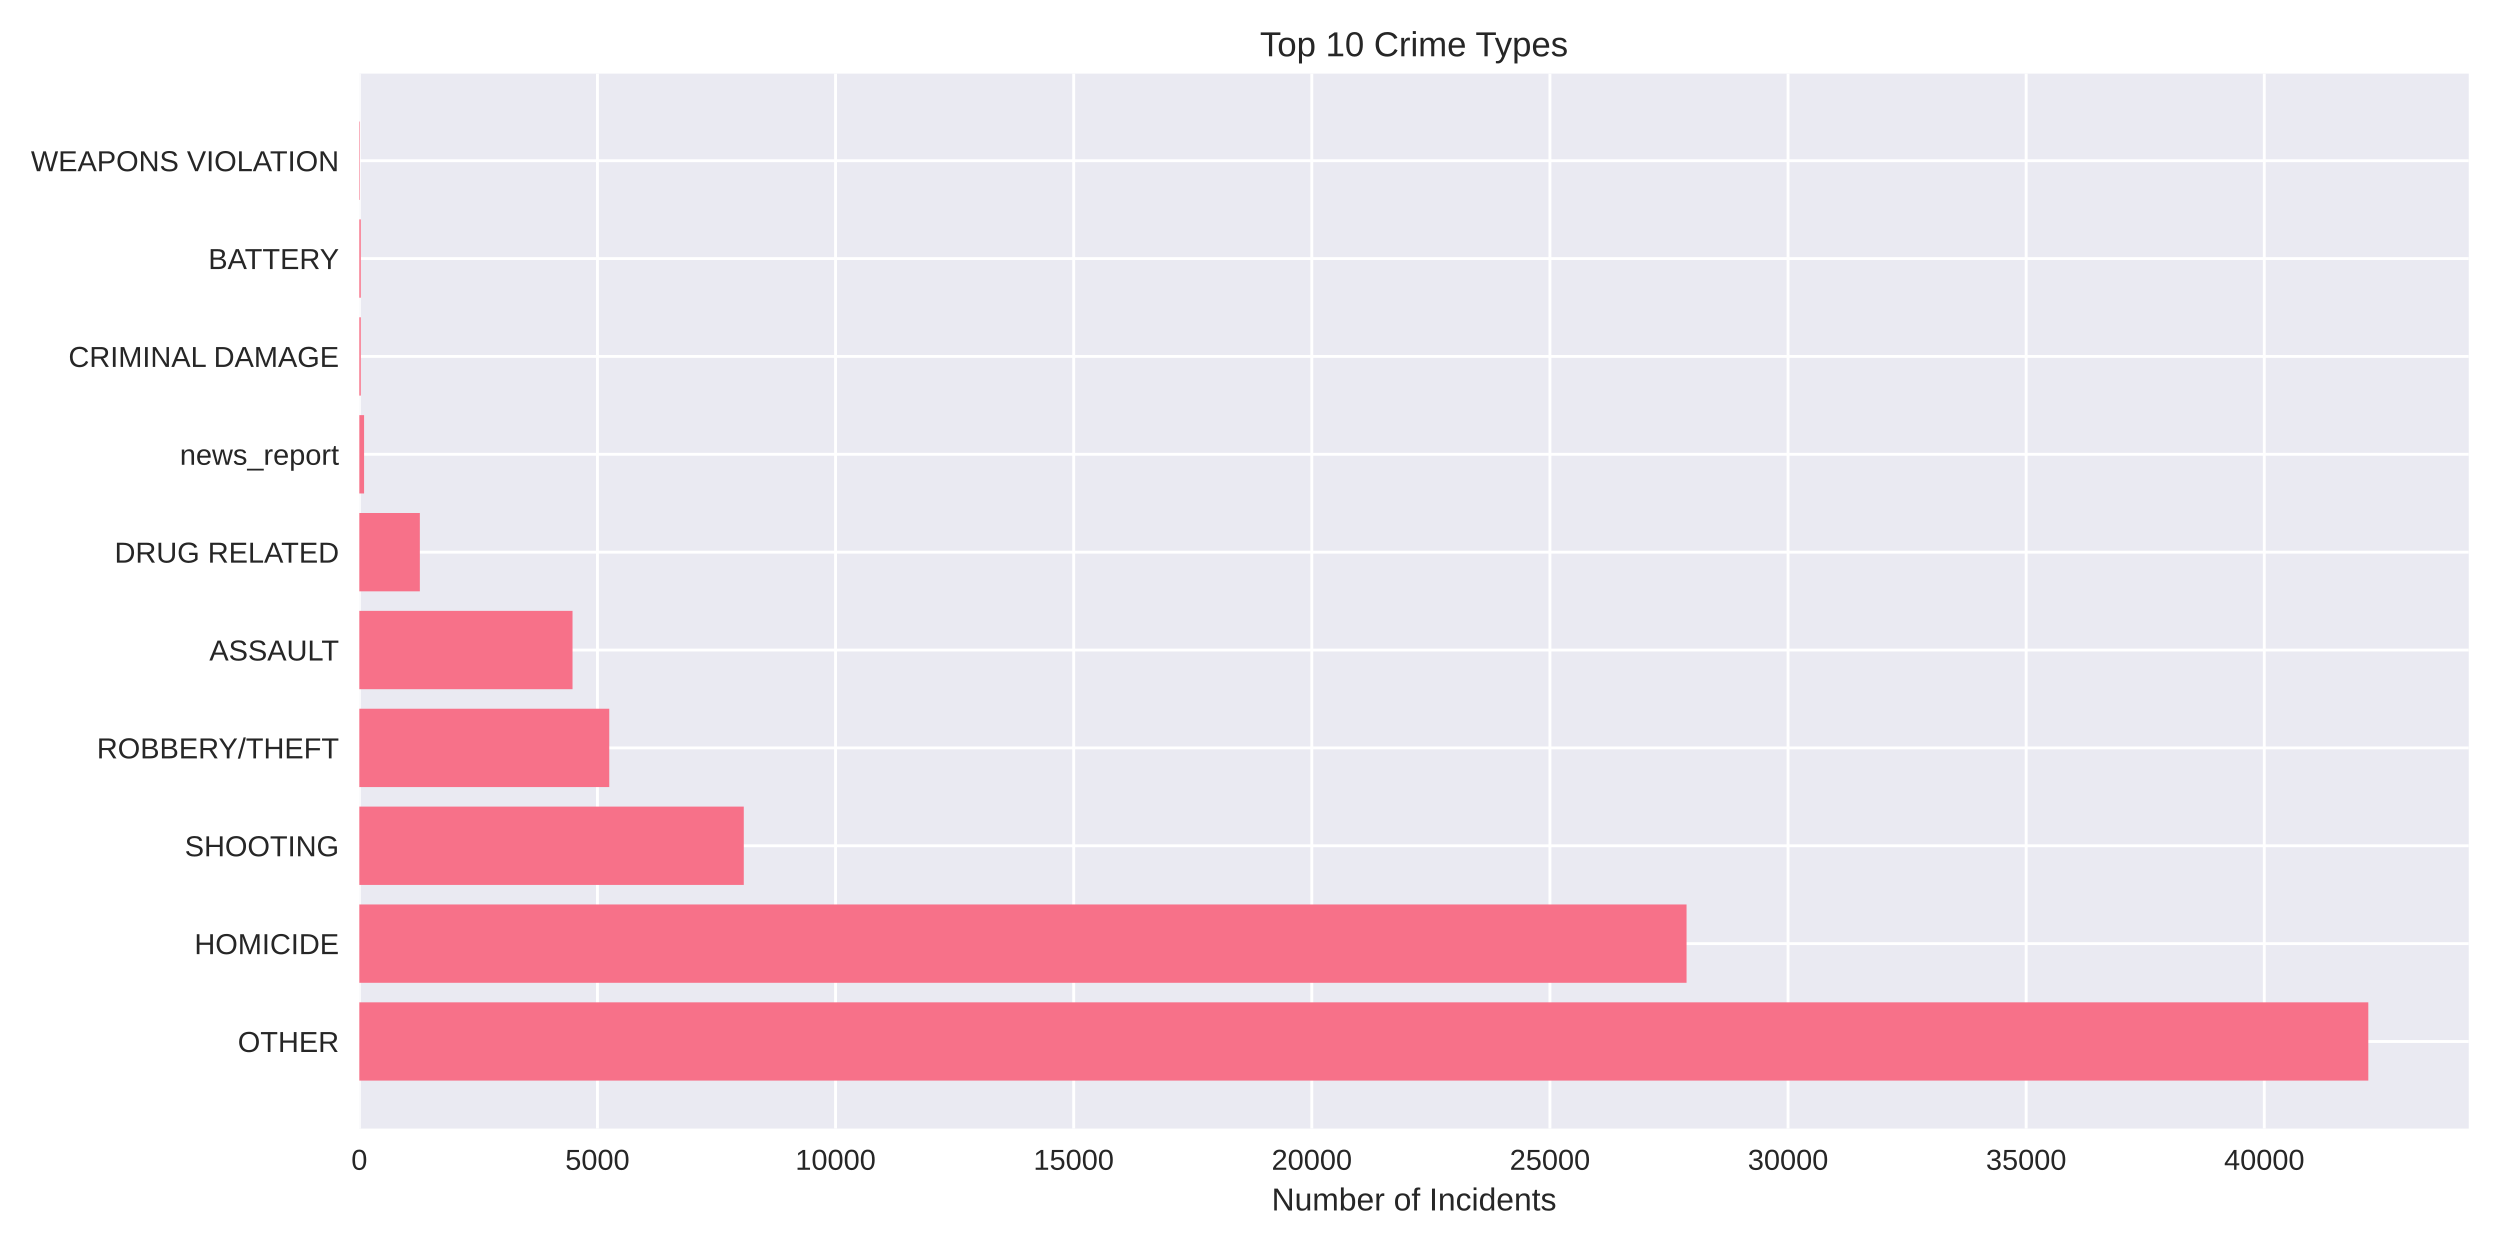
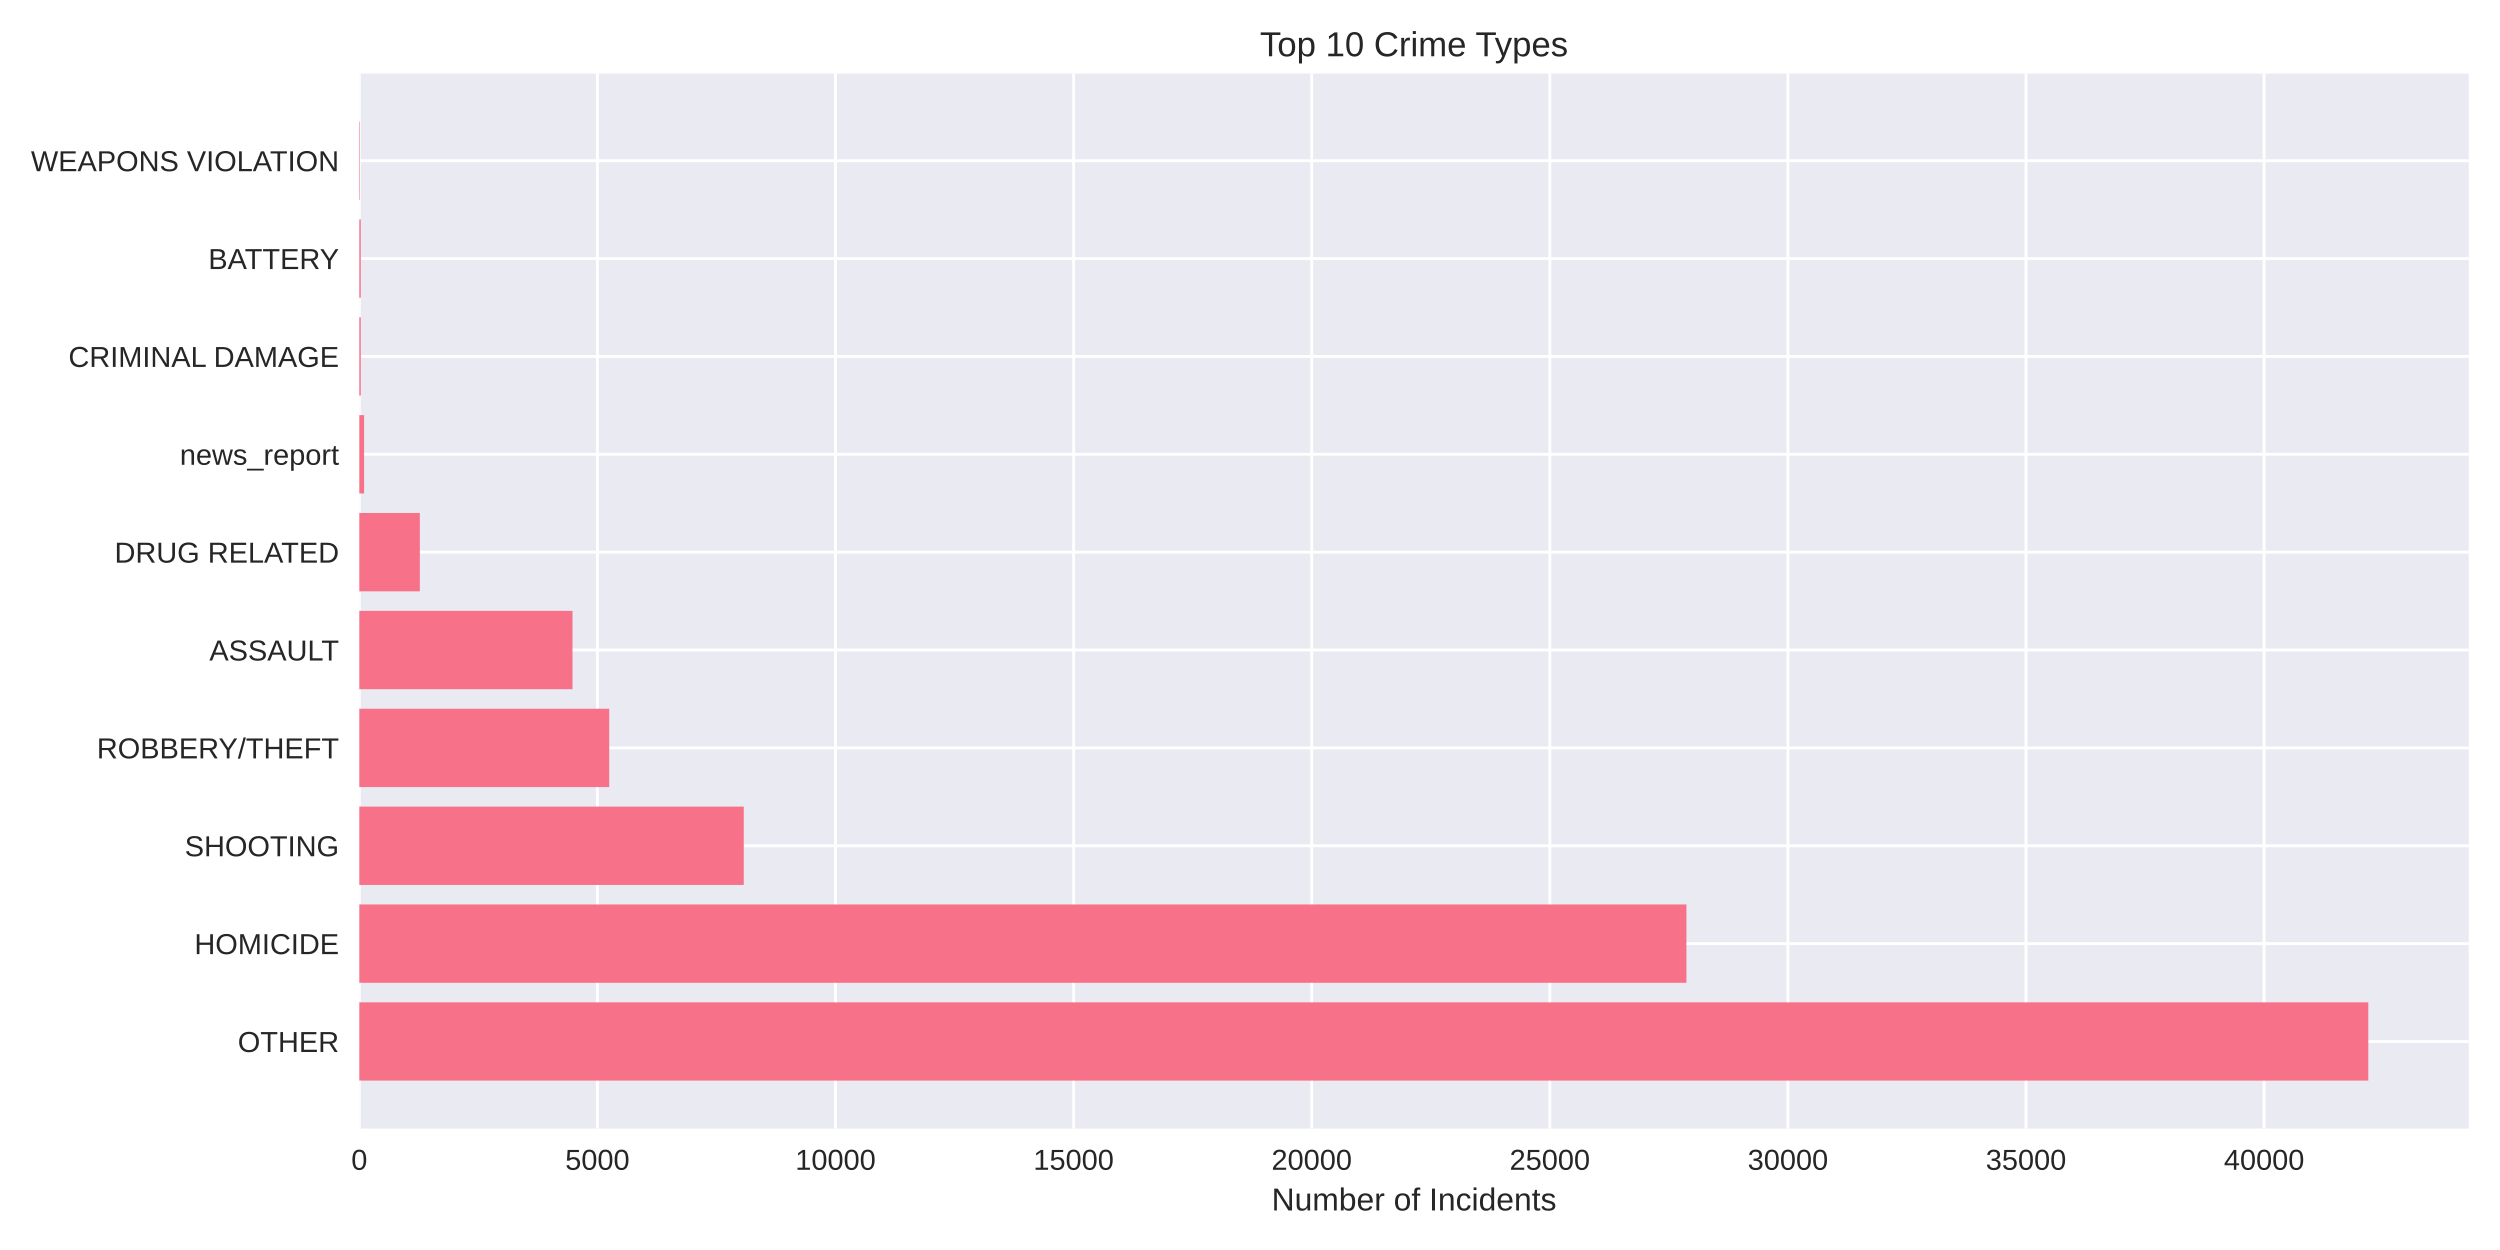
<svg xmlns="http://www.w3.org/2000/svg" width="864pt" height="432pt" viewBox="0 0 864 432" version="1.1">
  <defs>
    <style type="text/css">*{stroke-linejoin: round; stroke-linecap: butt}</style>
  </defs>
  <g id="figure_1">
    <g id="patch_1">
      <path d="M 0 432  L 864 432  L 864 0  L 0 0  z " style="fill: #ffffff" />
    </g>
    <g id="axes_1">
      <g id="patch_2">
        <path d="M 124.18 390.04  L 853.2 390.04  L 853.2 25.44  L 124.18 25.44  z " style="fill: #eaeaf2" />
      </g>
      <g id="matplotlib.axis_1">
        <g id="xtick_1">
          <g id="line2d_1">
-             <path d="M 124.18 390.04  L 124.18 25.44  " clip-path="url(#pd7346a54e7)" style="fill: none; stroke: #ffffff; stroke-linecap: round" />
+             <path d="M 124.18 390.04  L 124.18 25.44  " clip-path="url(#pa9db1b87bd)" style="fill: none; stroke: #ffffff; stroke-linecap: round" />
          </g>
          <g id="line2d_2" />
          <g id="text_1">
            <text style="fill: #262626; font: 10px 'Arial', 'Liberation Sans', 'DejaVu Sans', 'Bitstream Vera Sans', sans-serif; text-anchor: middle" x="124.18" y="404.287" transform="rotate(-0 124.18 404.2869)">0</text>
          </g>
        </g>
        <g id="xtick_2">
          <g id="line2d_3">
-             <path d="M 206.475 390.04  L 206.475 25.44  " clip-path="url(#pd7346a54e7)" style="fill: none; stroke: #ffffff; stroke-linecap: round" />
+             <path d="M 206.467 390.04  L 206.467 25.44  " clip-path="url(#pa9db1b87bd)" style="fill: none; stroke: #ffffff; stroke-linecap: round" />
          </g>
          <g id="line2d_4" />
          <g id="text_2">
-             <text style="fill: #262626; font: 10px 'Arial', 'Liberation Sans', 'DejaVu Sans', 'Bitstream Vera Sans', sans-serif; text-anchor: middle" x="206.475" y="404.287" transform="rotate(-0 206.4748 404.2869)">5000</text>
+             <text style="fill: #262626; font: 10px 'Arial', 'Liberation Sans', 'DejaVu Sans', 'Bitstream Vera Sans', sans-serif; text-anchor: middle" x="206.467" y="404.287" transform="rotate(-0 206.467 404.2869)">5000</text>
          </g>
        </g>
        <g id="xtick_3">
          <g id="line2d_5">
-             <path d="M 288.77 390.04  L 288.77 25.44  " clip-path="url(#pd7346a54e7)" style="fill: none; stroke: #ffffff; stroke-linecap: round" />
+             <path d="M 288.754 390.04  L 288.754 25.44  " clip-path="url(#pa9db1b87bd)" style="fill: none; stroke: #ffffff; stroke-linecap: round" />
          </g>
          <g id="line2d_6" />
          <g id="text_3">
-             <text style="fill: #262626; font: 10px 'Arial', 'Liberation Sans', 'DejaVu Sans', 'Bitstream Vera Sans', sans-serif; text-anchor: middle" x="288.77" y="404.287" transform="rotate(-0 288.7696 404.2869)">10000</text>
+             <text style="fill: #262626; font: 10px 'Arial', 'Liberation Sans', 'DejaVu Sans', 'Bitstream Vera Sans', sans-serif; text-anchor: middle" x="288.754" y="404.287" transform="rotate(-0 288.754 404.2869)">10000</text>
          </g>
        </g>
        <g id="xtick_4">
          <g id="line2d_7">
-             <path d="M 371.064 390.04  L 371.064 25.44  " clip-path="url(#pd7346a54e7)" style="fill: none; stroke: #ffffff; stroke-linecap: round" />
+             <path d="M 371.041 390.04  L 371.041 25.44  " clip-path="url(#pa9db1b87bd)" style="fill: none; stroke: #ffffff; stroke-linecap: round" />
          </g>
          <g id="line2d_8" />
          <g id="text_4">
-             <text style="fill: #262626; font: 10px 'Arial', 'Liberation Sans', 'DejaVu Sans', 'Bitstream Vera Sans', sans-serif; text-anchor: middle" x="371.064" y="404.287" transform="rotate(-0 371.0644 404.2869)">15000</text>
+             <text style="fill: #262626; font: 10px 'Arial', 'Liberation Sans', 'DejaVu Sans', 'Bitstream Vera Sans', sans-serif; text-anchor: middle" x="371.041" y="404.287" transform="rotate(-0 371.041 404.2869)">15000</text>
          </g>
        </g>
        <g id="xtick_5">
          <g id="line2d_9">
-             <path d="M 453.359 390.04  L 453.359 25.44  " clip-path="url(#pd7346a54e7)" style="fill: none; stroke: #ffffff; stroke-linecap: round" />
+             <path d="M 453.328 390.04  L 453.328 25.44  " clip-path="url(#pa9db1b87bd)" style="fill: none; stroke: #ffffff; stroke-linecap: round" />
          </g>
          <g id="line2d_10" />
          <g id="text_5">
-             <text style="fill: #262626; font: 10px 'Arial', 'Liberation Sans', 'DejaVu Sans', 'Bitstream Vera Sans', sans-serif; text-anchor: middle" x="453.359" y="404.287" transform="rotate(-0 453.3592 404.2869)">20000</text>
+             <text style="fill: #262626; font: 10px 'Arial', 'Liberation Sans', 'DejaVu Sans', 'Bitstream Vera Sans', sans-serif; text-anchor: middle" x="453.328" y="404.287" transform="rotate(-0 453.328 404.2869)">20000</text>
          </g>
        </g>
        <g id="xtick_6">
          <g id="line2d_11">
-             <path d="M 535.654 390.04  L 535.654 25.44  " clip-path="url(#pd7346a54e7)" style="fill: none; stroke: #ffffff; stroke-linecap: round" />
+             <path d="M 535.615 390.04  L 535.615 25.44  " clip-path="url(#pa9db1b87bd)" style="fill: none; stroke: #ffffff; stroke-linecap: round" />
          </g>
          <g id="line2d_12" />
          <g id="text_6">
-             <text style="fill: #262626; font: 10px 'Arial', 'Liberation Sans', 'DejaVu Sans', 'Bitstream Vera Sans', sans-serif; text-anchor: middle" x="535.654" y="404.287" transform="rotate(-0 535.654 404.2869)">25000</text>
+             <text style="fill: #262626; font: 10px 'Arial', 'Liberation Sans', 'DejaVu Sans', 'Bitstream Vera Sans', sans-serif; text-anchor: middle" x="535.615" y="404.287" transform="rotate(-0 535.615 404.2869)">25000</text>
          </g>
        </g>
        <g id="xtick_7">
          <g id="line2d_13">
-             <path d="M 617.949 390.04  L 617.949 25.44  " clip-path="url(#pd7346a54e7)" style="fill: none; stroke: #ffffff; stroke-linecap: round" />
+             <path d="M 617.902 390.04  L 617.902 25.44  " clip-path="url(#pa9db1b87bd)" style="fill: none; stroke: #ffffff; stroke-linecap: round" />
          </g>
          <g id="line2d_14" />
          <g id="text_7">
-             <text style="fill: #262626; font: 10px 'Arial', 'Liberation Sans', 'DejaVu Sans', 'Bitstream Vera Sans', sans-serif; text-anchor: middle" x="617.949" y="404.287" transform="rotate(-0 617.9488 404.2869)">30000</text>
+             <text style="fill: #262626; font: 10px 'Arial', 'Liberation Sans', 'DejaVu Sans', 'Bitstream Vera Sans', sans-serif; text-anchor: middle" x="617.902" y="404.287" transform="rotate(-0 617.902 404.2869)">30000</text>
          </g>
        </g>
        <g id="xtick_8">
          <g id="line2d_15">
-             <path d="M 700.244 390.04  L 700.244 25.44  " clip-path="url(#pd7346a54e7)" style="fill: none; stroke: #ffffff; stroke-linecap: round" />
+             <path d="M 700.189 390.04  L 700.189 25.44  " clip-path="url(#pa9db1b87bd)" style="fill: none; stroke: #ffffff; stroke-linecap: round" />
          </g>
          <g id="line2d_16" />
          <g id="text_8">
-             <text style="fill: #262626; font: 10px 'Arial', 'Liberation Sans', 'DejaVu Sans', 'Bitstream Vera Sans', sans-serif; text-anchor: middle" x="700.244" y="404.287" transform="rotate(-0 700.2436 404.2869)">35000</text>
+             <text style="fill: #262626; font: 10px 'Arial', 'Liberation Sans', 'DejaVu Sans', 'Bitstream Vera Sans', sans-serif; text-anchor: middle" x="700.189" y="404.287" transform="rotate(-0 700.189 404.2869)">35000</text>
          </g>
        </g>
        <g id="xtick_9">
          <g id="line2d_17">
-             <path d="M 782.538 390.04  L 782.538 25.44  " clip-path="url(#pd7346a54e7)" style="fill: none; stroke: #ffffff; stroke-linecap: round" />
+             <path d="M 782.476 390.04  L 782.476 25.44  " clip-path="url(#pa9db1b87bd)" style="fill: none; stroke: #ffffff; stroke-linecap: round" />
          </g>
          <g id="line2d_18" />
          <g id="text_9">
-             <text style="fill: #262626; font: 10px 'Arial', 'Liberation Sans', 'DejaVu Sans', 'Bitstream Vera Sans', sans-serif; text-anchor: middle" x="782.538" y="404.287" transform="rotate(-0 782.5384 404.2869)">40000</text>
+             <text style="fill: #262626; font: 10px 'Arial', 'Liberation Sans', 'DejaVu Sans', 'Bitstream Vera Sans', sans-serif; text-anchor: middle" x="782.476" y="404.287" transform="rotate(-0 782.476 404.2869)">40000</text>
          </g>
        </g>
        <g id="text_10">
          <text style="fill: #262626; font: 11px 'Arial', 'Liberation Sans', 'DejaVu Sans', 'Bitstream Vera Sans', sans-serif; text-anchor: middle" x="488.69" y="418.333" transform="rotate(-0 488.69 418.3334)">Number of Incidents</text>
        </g>
      </g>
      <g id="matplotlib.axis_2">
        <g id="ytick_1">
          <g id="line2d_19">
-             <path d="M 124.18 359.939  L 853.2 359.939  " clip-path="url(#pd7346a54e7)" style="fill: none; stroke: #ffffff; stroke-linecap: round" />
+             <path d="M 124.18 359.939  L 853.2 359.939  " clip-path="url(#pa9db1b87bd)" style="fill: none; stroke: #ffffff; stroke-linecap: round" />
          </g>
          <g id="line2d_20" />
          <g id="text_11">
            <text style="fill: #262626; font: 10px 'Arial', 'Liberation Sans', 'DejaVu Sans', 'Bitstream Vera Sans', sans-serif; text-anchor: end" x="117.18" y="363.562" transform="rotate(-0 117.18 363.562)">OTHER</text>
          </g>
        </g>
        <g id="ytick_2">
          <g id="line2d_21">
-             <path d="M 124.18 326.117  L 853.2 326.117  " clip-path="url(#pd7346a54e7)" style="fill: none; stroke: #ffffff; stroke-linecap: round" />
+             <path d="M 124.18 326.117  L 853.2 326.117  " clip-path="url(#pa9db1b87bd)" style="fill: none; stroke: #ffffff; stroke-linecap: round" />
          </g>
          <g id="line2d_22" />
          <g id="text_12">
            <text style="fill: #262626; font: 10px 'Arial', 'Liberation Sans', 'DejaVu Sans', 'Bitstream Vera Sans', sans-serif; text-anchor: end" x="117.18" y="329.74" transform="rotate(-0 117.18 329.7401)">HOMICIDE</text>
          </g>
        </g>
        <g id="ytick_3">
          <g id="line2d_23">
-             <path d="M 124.18 292.295  L 853.2 292.295  " clip-path="url(#pd7346a54e7)" style="fill: none; stroke: #ffffff; stroke-linecap: round" />
+             <path d="M 124.18 292.295  L 853.2 292.295  " clip-path="url(#pa9db1b87bd)" style="fill: none; stroke: #ffffff; stroke-linecap: round" />
          </g>
          <g id="line2d_24" />
          <g id="text_13">
            <text style="fill: #262626; font: 10px 'Arial', 'Liberation Sans', 'DejaVu Sans', 'Bitstream Vera Sans', sans-serif; text-anchor: end" x="117.18" y="295.918" transform="rotate(-0 117.18 295.9182)">SHOOTING</text>
          </g>
        </g>
        <g id="ytick_4">
          <g id="line2d_25">
-             <path d="M 124.18 258.473  L 853.2 258.473  " clip-path="url(#pd7346a54e7)" style="fill: none; stroke: #ffffff; stroke-linecap: round" />
+             <path d="M 124.18 258.473  L 853.2 258.473  " clip-path="url(#pa9db1b87bd)" style="fill: none; stroke: #ffffff; stroke-linecap: round" />
          </g>
          <g id="line2d_26" />
          <g id="text_14">
            <text style="fill: #262626; font: 10px 'Arial', 'Liberation Sans', 'DejaVu Sans', 'Bitstream Vera Sans', sans-serif; text-anchor: end" x="117.18" y="262.096" transform="rotate(-0 117.18 262.0963)">ROBBERY/THEFT</text>
          </g>
        </g>
        <g id="ytick_5">
          <g id="line2d_27">
-             <path d="M 124.18 224.651  L 853.2 224.651  " clip-path="url(#pd7346a54e7)" style="fill: none; stroke: #ffffff; stroke-linecap: round" />
+             <path d="M 124.18 224.651  L 853.2 224.651  " clip-path="url(#pa9db1b87bd)" style="fill: none; stroke: #ffffff; stroke-linecap: round" />
          </g>
          <g id="line2d_28" />
          <g id="text_15">
            <text style="fill: #262626; font: 10px 'Arial', 'Liberation Sans', 'DejaVu Sans', 'Bitstream Vera Sans', sans-serif; text-anchor: end" x="117.18" y="228.274" transform="rotate(-0 117.18 228.2744)">ASSAULT</text>
          </g>
        </g>
        <g id="ytick_6">
          <g id="line2d_29">
-             <path d="M 124.18 190.829  L 853.2 190.829  " clip-path="url(#pd7346a54e7)" style="fill: none; stroke: #ffffff; stroke-linecap: round" />
+             <path d="M 124.18 190.829  L 853.2 190.829  " clip-path="url(#pa9db1b87bd)" style="fill: none; stroke: #ffffff; stroke-linecap: round" />
          </g>
          <g id="line2d_30" />
          <g id="text_16">
            <text style="fill: #262626; font: 10px 'Arial', 'Liberation Sans', 'DejaVu Sans', 'Bitstream Vera Sans', sans-serif; text-anchor: end" x="117.18" y="194.452" transform="rotate(-0 117.18 194.4525)">DRUG RELATED</text>
          </g>
        </g>
        <g id="ytick_7">
          <g id="line2d_31">
-             <path d="M 124.18 157.007  L 853.2 157.007  " clip-path="url(#pd7346a54e7)" style="fill: none; stroke: #ffffff; stroke-linecap: round" />
+             <path d="M 124.18 157.007  L 853.2 157.007  " clip-path="url(#pa9db1b87bd)" style="fill: none; stroke: #ffffff; stroke-linecap: round" />
          </g>
          <g id="line2d_32" />
          <g id="text_17">
            <text style="fill: #262626; font: 10px 'Arial', 'Liberation Sans', 'DejaVu Sans', 'Bitstream Vera Sans', sans-serif; text-anchor: end" x="117.18" y="160.631" transform="rotate(-0 117.18 160.6306)">news_report</text>
          </g>
        </g>
        <g id="ytick_8">
          <g id="line2d_33">
-             <path d="M 124.18 123.185  L 853.2 123.185  " clip-path="url(#pd7346a54e7)" style="fill: none; stroke: #ffffff; stroke-linecap: round" />
+             <path d="M 124.18 123.185  L 853.2 123.185  " clip-path="url(#pa9db1b87bd)" style="fill: none; stroke: #ffffff; stroke-linecap: round" />
          </g>
          <g id="line2d_34" />
          <g id="text_18">
            <text style="fill: #262626; font: 10px 'Arial', 'Liberation Sans', 'DejaVu Sans', 'Bitstream Vera Sans', sans-serif; text-anchor: end" x="117.18" y="126.809" transform="rotate(-0 117.18 126.8087)">CRIMINAL DAMAGE</text>
          </g>
        </g>
        <g id="ytick_9">
          <g id="line2d_35">
-             <path d="M 124.18 89.363  L 853.2 89.363  " clip-path="url(#pd7346a54e7)" style="fill: none; stroke: #ffffff; stroke-linecap: round" />
+             <path d="M 124.18 89.363  L 853.2 89.363  " clip-path="url(#pa9db1b87bd)" style="fill: none; stroke: #ffffff; stroke-linecap: round" />
          </g>
          <g id="line2d_36" />
          <g id="text_19">
            <text style="fill: #262626; font: 10px 'Arial', 'Liberation Sans', 'DejaVu Sans', 'Bitstream Vera Sans', sans-serif; text-anchor: end" x="117.18" y="92.987" transform="rotate(-0 117.18 92.98681)">BATTERY</text>
          </g>
        </g>
        <g id="ytick_10">
          <g id="line2d_37">
-             <path d="M 124.18 55.541  L 853.2 55.541  " clip-path="url(#pd7346a54e7)" style="fill: none; stroke: #ffffff; stroke-linecap: round" />
+             <path d="M 124.18 55.541  L 853.2 55.541  " clip-path="url(#pa9db1b87bd)" style="fill: none; stroke: #ffffff; stroke-linecap: round" />
          </g>
          <g id="line2d_38" />
          <g id="text_20">
            <text style="fill: #262626; font: 10px 'Arial', 'Liberation Sans', 'DejaVu Sans', 'Bitstream Vera Sans', sans-serif; text-anchor: end" x="117.18" y="59.165" transform="rotate(-0 117.18 59.16492)">WEAPONS VIOLATION</text>
          </g>
        </g>
      </g>
      <g id="patch_3">
-         <path d="M 124.18 373.467  L 818.485 373.467  L 818.485 346.41  L 124.18 346.41  z " clip-path="url(#pd7346a54e7)" style="fill: #f77189" />
+         <path d="M 124.18 373.467  L 818.485 373.467  L 818.485 346.41  L 124.18 346.41  z " clip-path="url(#pa9db1b87bd)" style="fill: #f77189" />
      </g>
      <g id="patch_4">
-         <path d="M 124.18 339.645  L 582.875 339.645  L 582.875 312.588  L 124.18 312.588  z " clip-path="url(#pd7346a54e7)" style="fill: #f77189" />
+         <path d="M 124.18 339.645  L 582.831 339.645  L 582.831 312.588  L 124.18 312.588  z " clip-path="url(#pa9db1b87bd)" style="fill: #f77189" />
      </g>
      <g id="patch_5">
-         <path d="M 124.18 305.823  L 257.053 305.823  L 257.053 278.766  L 124.18 278.766  z " clip-path="url(#pd7346a54e7)" style="fill: #f77189" />
+         <path d="M 124.18 305.823  L 257.041 305.823  L 257.041 278.766  L 124.18 278.766  z " clip-path="url(#pa9db1b87bd)" style="fill: #f77189" />
      </g>
      <g id="patch_6">
-         <path d="M 124.18 272.002  L 210.557 272.002  L 210.557 244.944  L 124.18 244.944  z " clip-path="url(#pd7346a54e7)" style="fill: #f77189" />
+         <path d="M 124.18 272.002  L 210.548 272.002  L 210.548 244.944  L 124.18 244.944  z " clip-path="url(#pa9db1b87bd)" style="fill: #f77189" />
      </g>
      <g id="patch_7">
-         <path d="M 124.18 238.18  L 197.867 238.18  L 197.867 211.122  L 124.18 211.122  z " clip-path="url(#pd7346a54e7)" style="fill: #f77189" />
+         <path d="M 124.18 238.18  L 197.86 238.18  L 197.86 211.122  L 124.18 211.122  z " clip-path="url(#pa9db1b87bd)" style="fill: #f77189" />
      </g>
      <g id="patch_8">
-         <path d="M 124.18 204.358  L 145.099 204.358  L 145.099 177.3  L 124.18 177.3  z " clip-path="url(#pd7346a54e7)" style="fill: #f77189" />
+         <path d="M 124.18 204.358  L 145.097 204.358  L 145.097 177.3  L 124.18 177.3  z " clip-path="url(#pa9db1b87bd)" style="fill: #f77189" />
      </g>
      <g id="patch_9">
-         <path d="M 124.18 170.536  L 125.826 170.536  L 125.826 143.478  L 124.18 143.478  z " clip-path="url(#pd7346a54e7)" style="fill: #f77189" />
+         <path d="M 124.18 170.536  L 125.826 170.536  L 125.826 143.478  L 124.18 143.478  z " clip-path="url(#pa9db1b87bd)" style="fill: #f77189" />
      </g>
      <g id="patch_10">
-         <path d="M 124.18 136.714  L 124.69 136.714  L 124.69 109.657  L 124.18 109.657  z " clip-path="url(#pd7346a54e7)" style="fill: #f77189" />
+         <path d="M 124.18 136.714  L 124.69 136.714  L 124.69 109.657  L 124.18 109.657  z " clip-path="url(#pa9db1b87bd)" style="fill: #f77189" />
      </g>
      <g id="patch_11">
-         <path d="M 124.18 102.892  L 124.69 102.892  L 124.69 75.835  L 124.18 75.835  z " clip-path="url(#pd7346a54e7)" style="fill: #f77189" />
+         <path d="M 124.18 102.892  L 124.69 102.892  L 124.69 75.835  L 124.18 75.835  z " clip-path="url(#pa9db1b87bd)" style="fill: #f77189" />
      </g>
      <g id="patch_12">
-         <path d="M 124.18 69.07  L 124.361 69.07  L 124.361 42.013  L 124.18 42.013  z " clip-path="url(#pd7346a54e7)" style="fill: #f77189" />
+         <path d="M 124.18 69.07  L 124.361 69.07  L 124.361 42.013  L 124.18 42.013  z " clip-path="url(#pa9db1b87bd)" style="fill: #f77189" />
      </g>
      <g id="patch_13">
        <path d="M 124.18 390.04  L 124.18 25.44  " style="fill: none" />
      </g>
      <g id="patch_14">
        <path d="M 853.2 390.04  L 853.2 25.44  " style="fill: none" />
      </g>
      <g id="patch_15">
        <path d="M 124.18 390.04  L 853.2 390.04  " style="fill: none" />
      </g>
      <g id="patch_16">
        <path d="M 124.18 25.44  L 853.2 25.44  " style="fill: none" />
      </g>
      <g id="text_21">
        <text style="fill: #262626; font: 12px 'Arial', 'Liberation Sans', 'DejaVu Sans', 'Bitstream Vera Sans', sans-serif; text-anchor: middle" x="488.69" y="19.44" transform="rotate(-0 488.69 19.44)">Top 10 Crime Types</text>
      </g>
    </g>
  </g>
  <defs>
-     <clipPath id="pd7346a54e7">
+     <clipPath id="pa9db1b87bd">
      <rect x="124.18" y="25.44" width="729.02" height="364.6" />
    </clipPath>
  </defs>
</svg>
